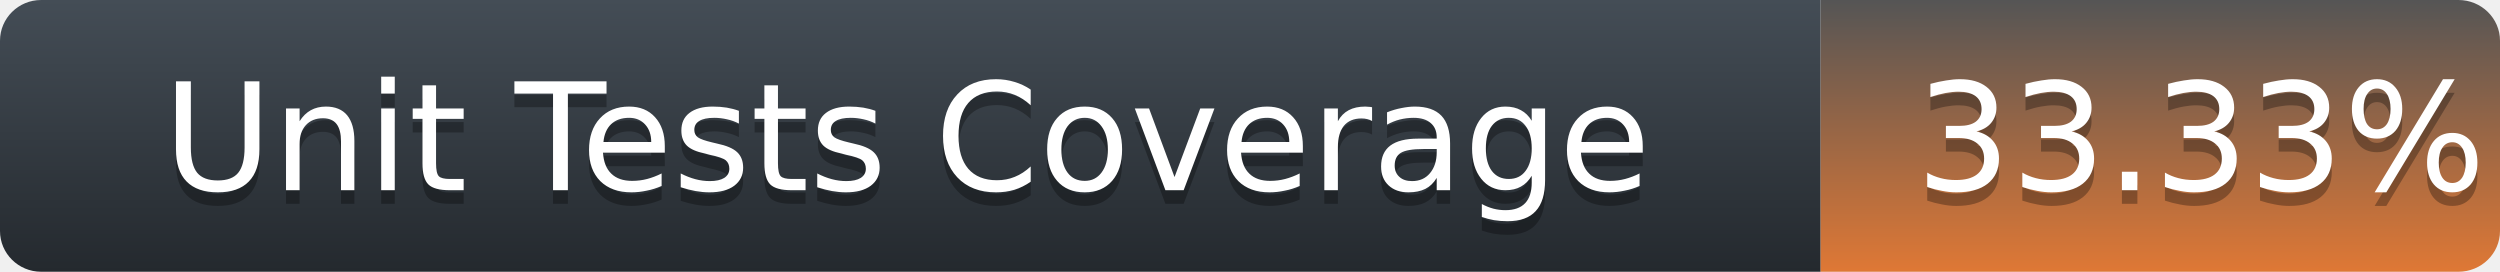
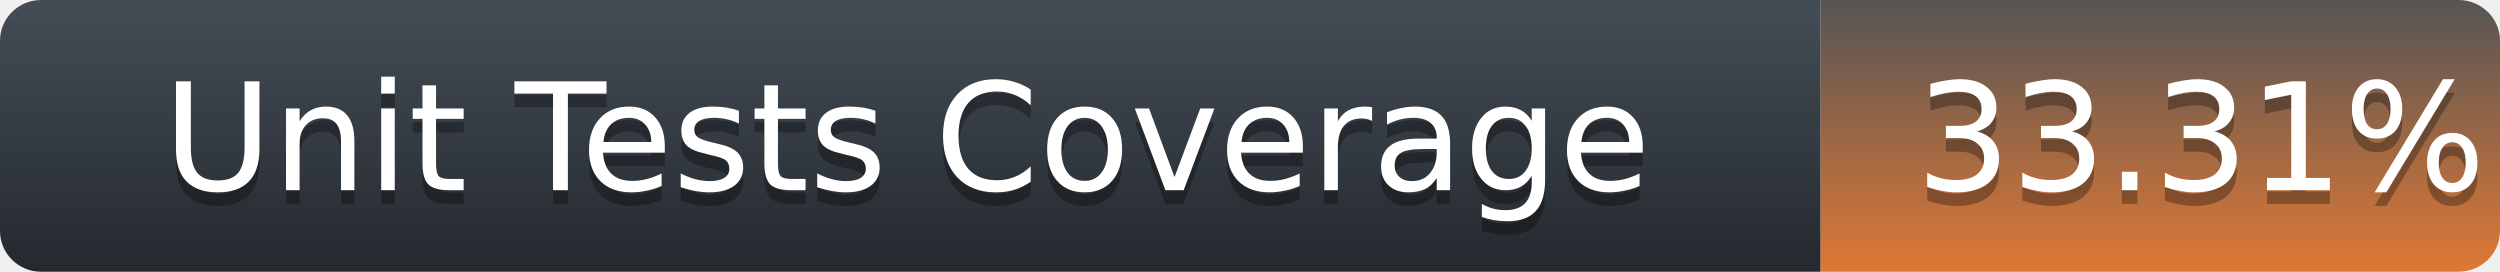
<svg xmlns="http://www.w3.org/2000/svg" width="184" height="20">
  <defs>
    <linearGradient id="title-fill" x1="50%" y1="0%" x2="50%" y2="100%">
      <stop stop-color="#444D56" offset="0%" />
      <stop stop-color="#24292E" offset="100%" />
    </linearGradient>
    <linearGradient id="coverage-fill" x1="50%" y1="0%" x2="50%" y2="100%">
      <stop stop-color="#555" offset="0%" />
      <stop stop-color="#df7835" offset="100%" />
    </linearGradient>
  </defs>
  <g fill="none" fill-rule="evenodd">
    <g font-family="'DejaVu Sans',Verdana,Geneva,sans-serif" font-size="11">
      <path d="M0,3 C0,1.343 1.355,0 3.027,0 L134,0 L134,20 L3.027,20 C1.355,20 0,18.657 0,17 L0,3 Z" fill="url(#title-fill)" fill-rule="nonzero" />
      <text fill="#010101" fill-opacity=".3">
        <tspan x="12" y="15" aria-hidden="true">Unit Tests Coverage</tspan>
      </text>
      <text fill="#FFFFFF">
        <tspan x="12" y="14">Unit Tests Coverage</tspan>
      </text>
    </g>
    <g transform="translate(134)" font-family="'DejaVu Sans',Verdana,Geneva,sans-serif" font-size="11">
      <path d="M0 0h46.939C48.629 0 50 1.343 50 3v14c0 1.657-1.37 3-3.061 3H0V0z" fill="url(#coverage-fill)" fill-rule="nonzero" />
      <text fill="#010101" fill-opacity=".3" aria-hidden="true">
-         <tspan x="7" y="15">33.33%</tspan>
+         <tspan x="7" y="15">33.31%</tspan>
      </text>
      <text fill="#FFFFFF">
-         <tspan x="7" y="14">33.33%</tspan>
+         <tspan x="7" y="14">33.31%</tspan>
      </text>
    </g>
  </g>
</svg>
